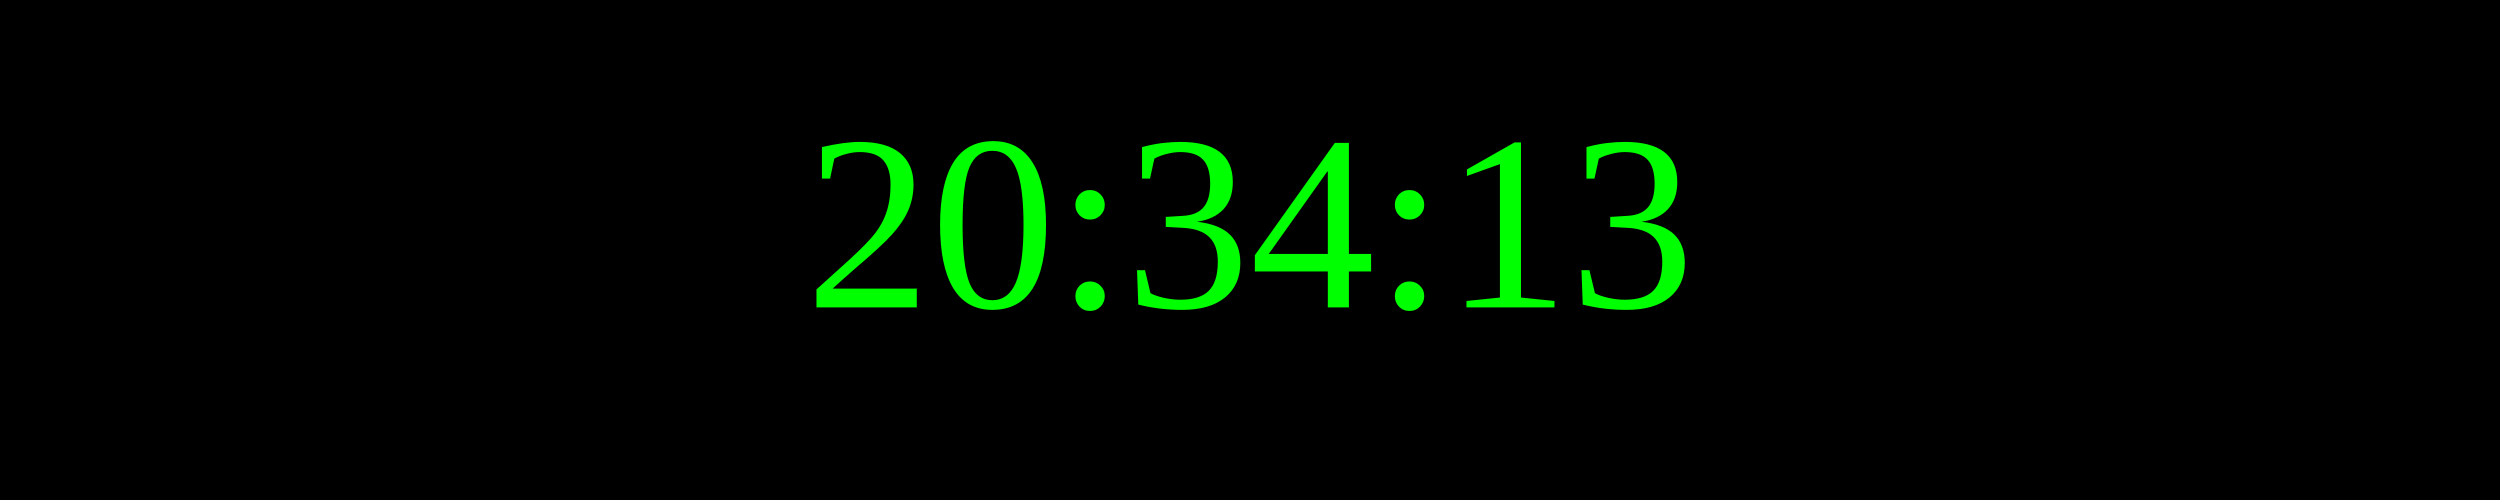
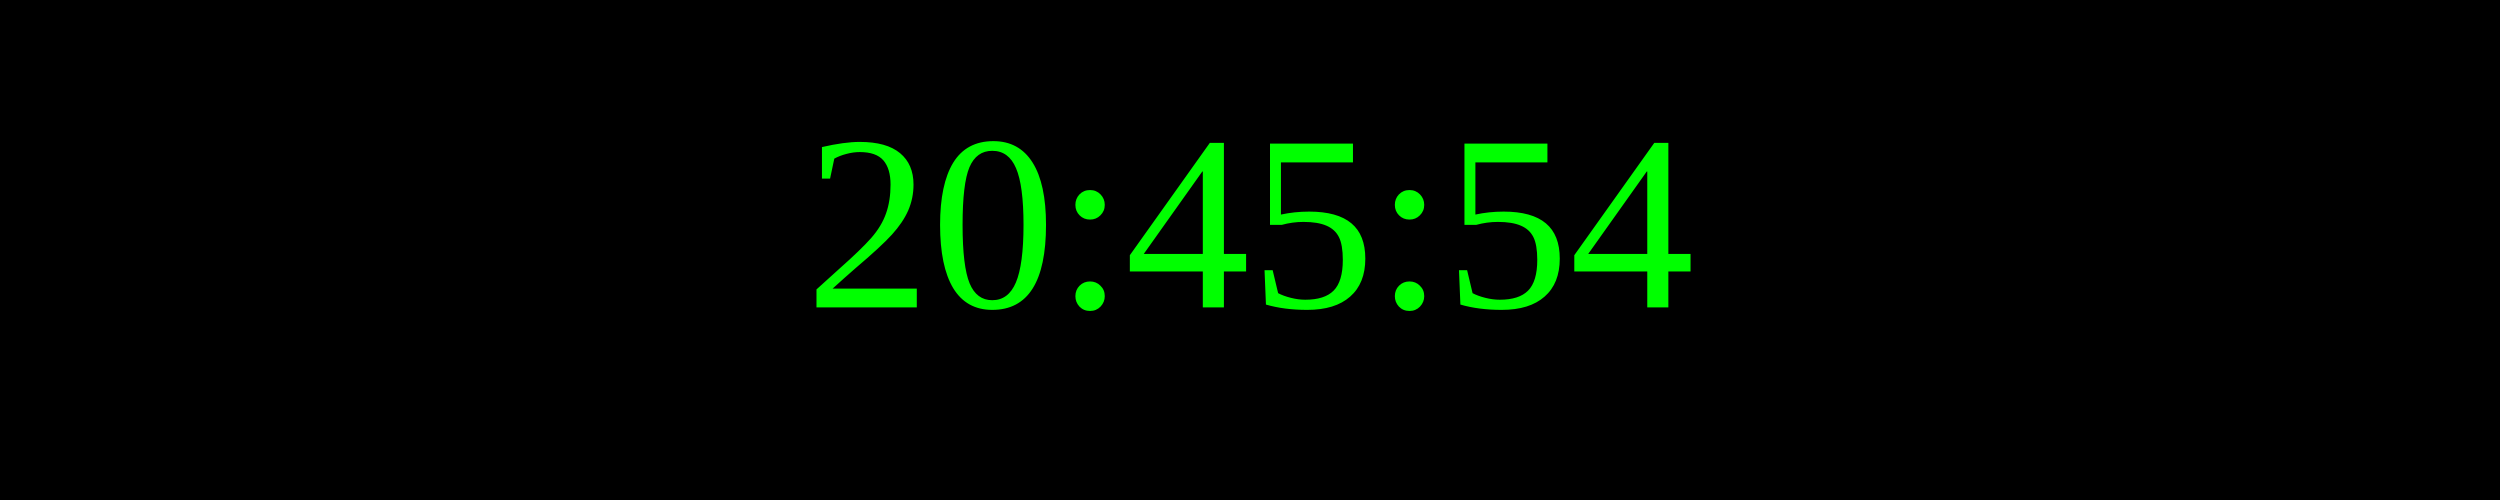
<svg xmlns="http://www.w3.org/2000/svg" width="250" height="50">
  <rect width="100%" height="100%" fill="black" />
  <text x="50%" y="50%" font-size="25" fill="lime" text-anchor="middle" dominant-baseline="middle">
- 20:34:13
+ 20:45:54
</text>
</svg>
